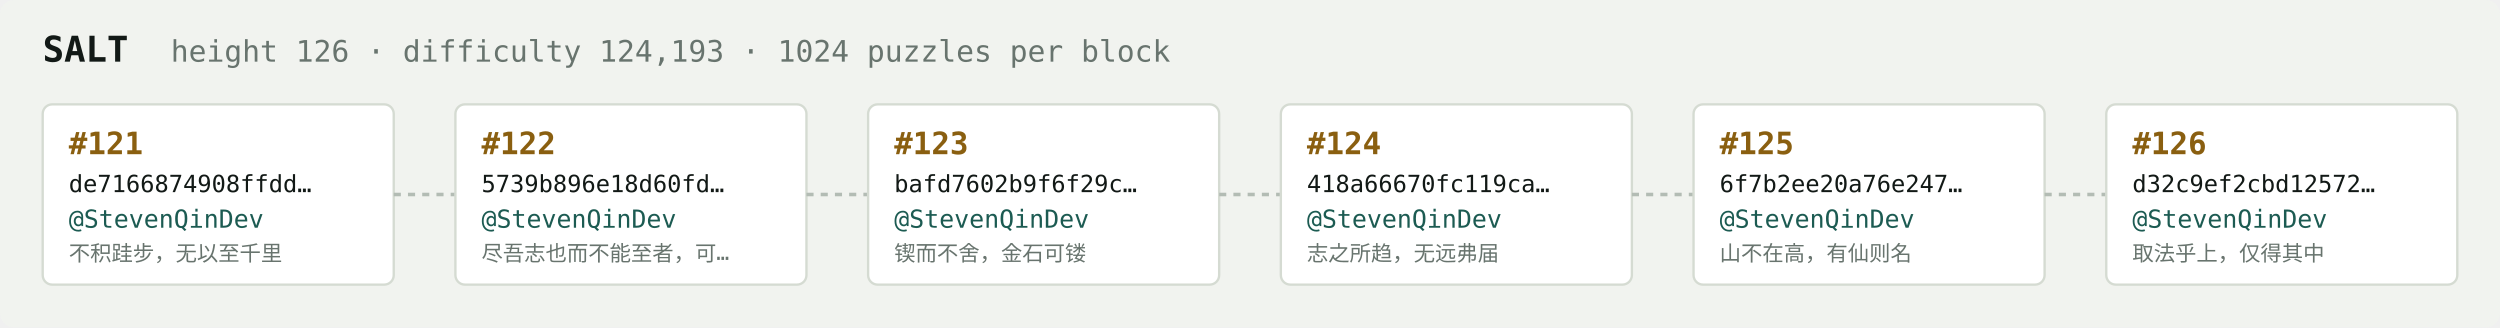
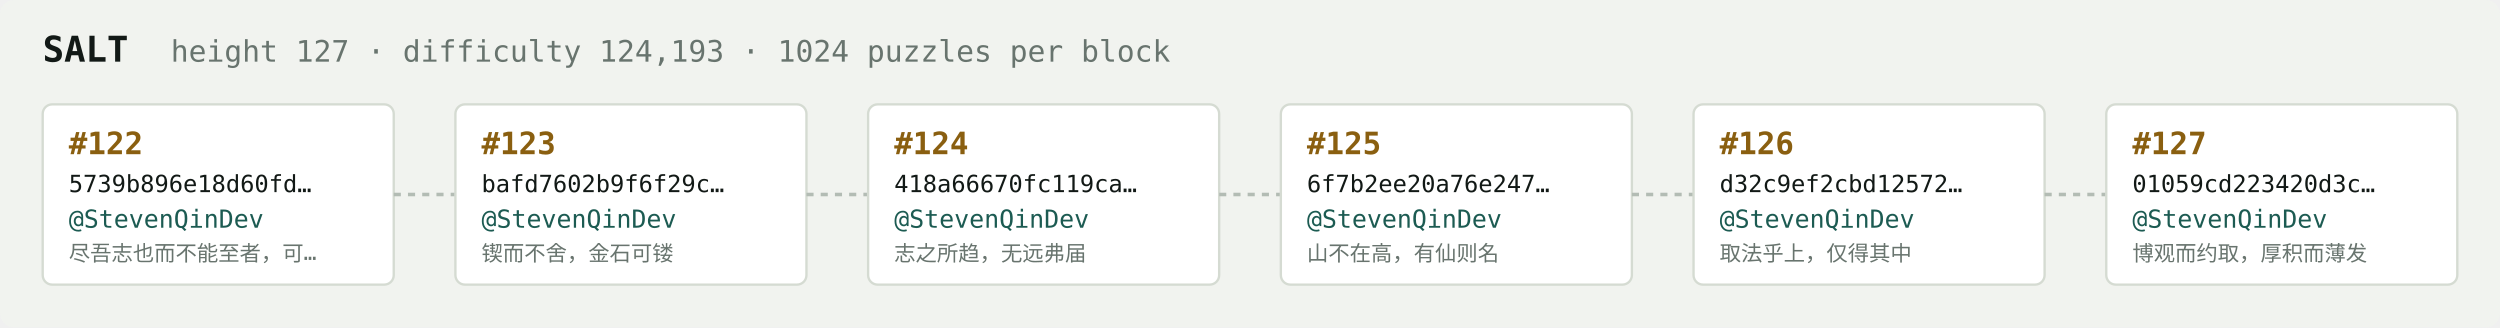
<svg xmlns="http://www.w3.org/2000/svg" width="1054" height="138" viewBox="0 0 1054 138" font-family="ui-monospace,SFMono-Regular,Menlo,monospace">
  <rect fill="#f1f3ef" width="1054" height="138" rx="6" />
  <text x="18" y="26" fill="#121916" font-size="15" font-weight="700">SALT</text>
-   <text x="72" y="26" fill="#68746e" font-size="12.5">height 126 · difficulty 124,193 · 1024 puzzles per block</text>
+   <text x="72" y="26" fill="#68746e" font-size="12.5">height 127 · difficulty 124,193 · 1024 puzzles per block</text>
  <rect x="18" y="44" width="148" height="76" rx="4" fill="#ffffff" stroke="#d5dbd2" stroke-width="1" />
-   <text x="29" y="65" fill="#8a5f10" font-size="13" font-weight="700">#121</text>
-   <text x="29" y="81" fill="#121916" font-size="10">de7166874908ffdd…</text>
+   <text x="29" y="65" fill="#8a5f10" font-size="13" font-weight="700">#122</text>
+   <text x="29" y="81" fill="#121916" font-size="10">5739b896e18d60fd…</text>
  <text x="29" y="96" fill="#1c5b52" font-size="10.5">@StevenQinDev</text>
-   <text x="29" y="110" fill="#68746e" font-size="9">不积跬步，无以至千里</text>
+   <text x="29" y="110" fill="#68746e" font-size="9">尽吾志也而不能至者，可…</text>
  <line x1="166" y1="82.0" x2="192" y2="82.0" stroke="#b3bcb4" stroke-width="1.5" stroke-dasharray="3 3" />
  <rect x="192" y="44" width="148" height="76" rx="4" fill="#ffffff" stroke="#d5dbd2" stroke-width="1" />
-   <text x="203" y="65" fill="#8a5f10" font-size="13" font-weight="700">#122</text>
-   <text x="203" y="81" fill="#121916" font-size="10">5739b896e18d60fd…</text>
+   <text x="203" y="65" fill="#8a5f10" font-size="13" font-weight="700">#123</text>
+   <text x="203" y="81" fill="#121916" font-size="10">bafd7602b9f6f29c…</text>
  <text x="203" y="96" fill="#1c5b52" font-size="10.5">@StevenQinDev</text>
-   <text x="203" y="110" fill="#68746e" font-size="9">尽吾志也而不能至者，可…</text>
+   <text x="203" y="110" fill="#68746e" font-size="9">锲而不舍，金石可镂</text>
  <line x1="340" y1="82.0" x2="366" y2="82.0" stroke="#b3bcb4" stroke-width="1.5" stroke-dasharray="3 3" />
  <rect x="366" y="44" width="148" height="76" rx="4" fill="#ffffff" stroke="#d5dbd2" stroke-width="1" />
-   <text x="377" y="65" fill="#8a5f10" font-size="13" font-weight="700">#123</text>
-   <text x="377" y="81" fill="#121916" font-size="10">bafd7602b9f6f29c…</text>
+   <text x="377" y="65" fill="#8a5f10" font-size="13" font-weight="700">#124</text>
+   <text x="377" y="81" fill="#121916" font-size="10">418a66670fc119ca…</text>
  <text x="377" y="96" fill="#1c5b52" font-size="10.5">@StevenQinDev</text>
-   <text x="377" y="110" fill="#68746e" font-size="9">锲而不舍，金石可镂</text>
+   <text x="377" y="110" fill="#68746e" font-size="9">志之所趋，无远弗届</text>
  <line x1="514" y1="82.0" x2="540" y2="82.0" stroke="#b3bcb4" stroke-width="1.5" stroke-dasharray="3 3" />
  <rect x="540" y="44" width="148" height="76" rx="4" fill="#ffffff" stroke="#d5dbd2" stroke-width="1" />
-   <text x="551" y="65" fill="#8a5f10" font-size="13" font-weight="700">#124</text>
-   <text x="551" y="81" fill="#121916" font-size="10">418a66670fc119ca…</text>
+   <text x="551" y="65" fill="#8a5f10" font-size="13" font-weight="700">#125</text>
+   <text x="551" y="81" fill="#121916" font-size="10">6f7b2ee20a76e247…</text>
  <text x="551" y="96" fill="#1c5b52" font-size="10.5">@StevenQinDev</text>
-   <text x="551" y="110" fill="#68746e" font-size="9">志之所趋，无远弗届</text>
+   <text x="551" y="110" fill="#68746e" font-size="9">山不在高，有仙则名</text>
  <line x1="688" y1="82.0" x2="714" y2="82.0" stroke="#b3bcb4" stroke-width="1.5" stroke-dasharray="3 3" />
  <rect x="714" y="44" width="148" height="76" rx="4" fill="#ffffff" stroke="#d5dbd2" stroke-width="1" />
-   <text x="725" y="65" fill="#8a5f10" font-size="13" font-weight="700">#125</text>
-   <text x="725" y="81" fill="#121916" font-size="10">6f7b2ee20a76e247…</text>
+   <text x="725" y="65" fill="#8a5f10" font-size="13" font-weight="700">#126</text>
+   <text x="725" y="81" fill="#121916" font-size="10">d32c9ef2cbd12572…</text>
  <text x="725" y="96" fill="#1c5b52" font-size="10.5">@StevenQinDev</text>
-   <text x="725" y="110" fill="#68746e" font-size="9">山不在高，有仙则名</text>
+   <text x="725" y="110" fill="#68746e" font-size="9">取法乎上，仅得其中</text>
  <line x1="862" y1="82.0" x2="888" y2="82.0" stroke="#b3bcb4" stroke-width="1.5" stroke-dasharray="3 3" />
  <rect x="888" y="44" width="148" height="76" rx="4" fill="#ffffff" stroke="#d5dbd2" stroke-width="1" />
-   <text x="899" y="65" fill="#8a5f10" font-size="13" font-weight="700">#126</text>
-   <text x="899" y="81" fill="#121916" font-size="10">d32c9ef2cbd12572…</text>
+   <text x="899" y="65" fill="#8a5f10" font-size="13" font-weight="700">#127</text>
+   <text x="899" y="81" fill="#121916" font-size="10">01059cd223420d3c…</text>
  <text x="899" y="96" fill="#1c5b52" font-size="10.5">@StevenQinDev</text>
-   <text x="899" y="110" fill="#68746e" font-size="9">取法乎上，仅得其中</text>
+   <text x="899" y="110" fill="#68746e" font-size="9">博观而约取，厚积而薄发</text>
</svg>
